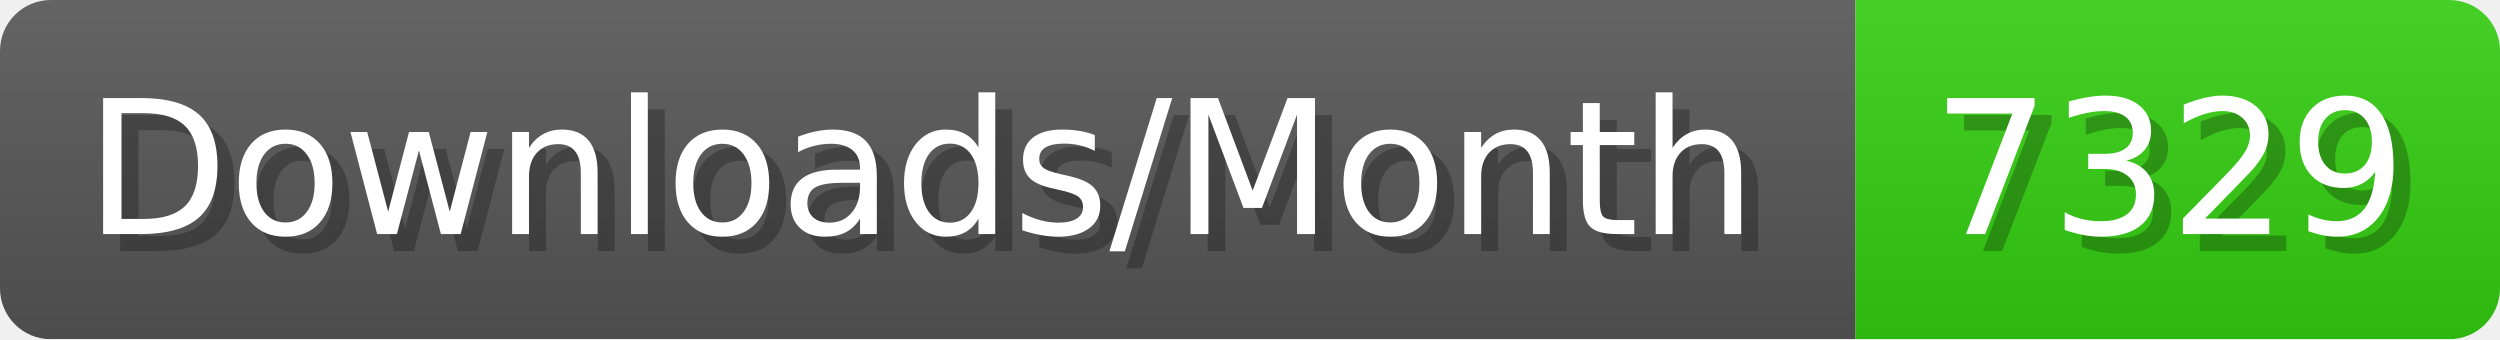
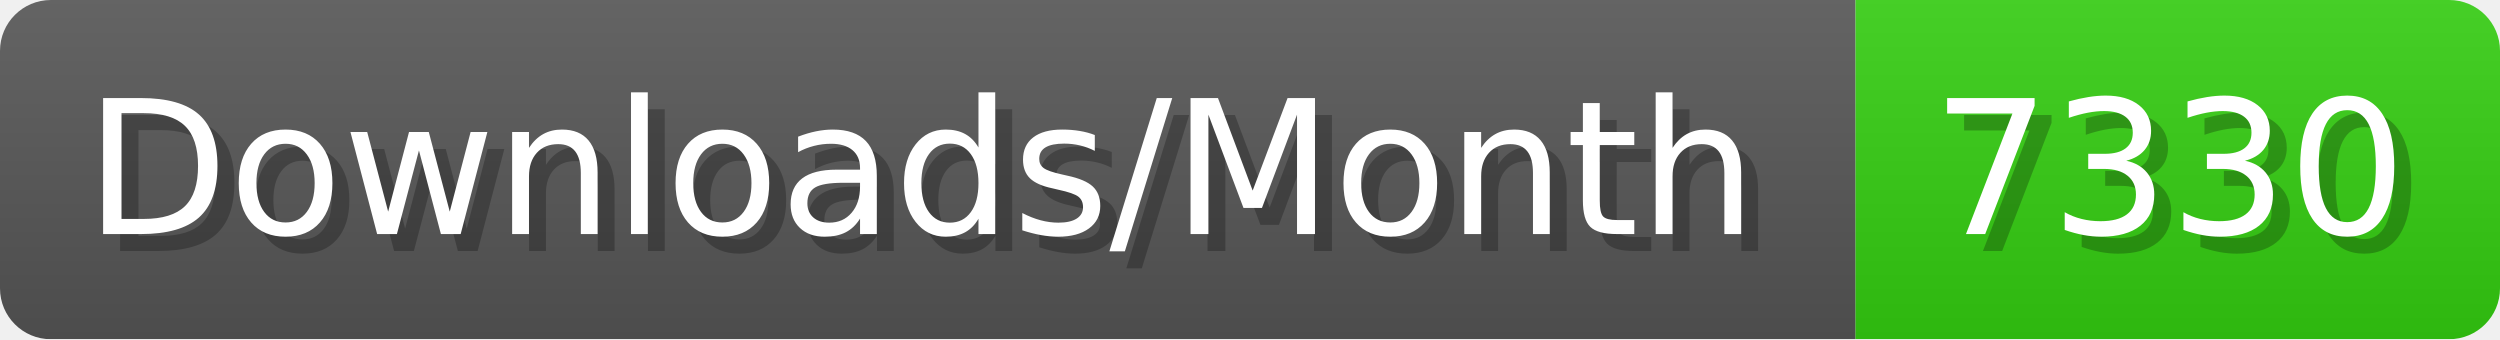
- <svg xmlns="http://www.w3.org/2000/svg" width="147.4" height="20" viewBox="0 0 1474 200" role="img" aria-label="Downloads/Month: 7329">
+ <svg xmlns="http://www.w3.org/2000/svg" width="147.4" height="20" viewBox="0 0 1474 200" role="img" aria-label="Downloads/Month: 7330">
  <linearGradient id="YlXUI" x2="0" y2="100%">
    <stop offset="0" stop-opacity=".1" stop-color="#EEE" />
    <stop offset="1" stop-opacity=".1" />
  </linearGradient>
  <mask id="JHhop">
    <rect width="1474" height="200" rx="30" fill="#FFF" />
  </mask>
  <g mask="url(#JHhop)">
    <rect width="1094" height="200" fill="#555" />
    <rect width="380" height="200" fill="#3C1" x="1094" />
    <rect width="1474" height="200" fill="url(#YlXUI)" />
  </g>
  <g aria-hidden="true" fill="#fff" text-anchor="start" font-family="Verdana,DejaVu Sans,sans-serif" font-size="110">
    <text x="60" y="148" textLength="994" fill="#000" opacity="0.25">Downloads/Month</text>
    <text x="50" y="138" textLength="994">Downloads/Month</text>
-     <text x="1149" y="148" textLength="280" fill="#000" opacity="0.25">7329</text>
-     <text x="1139" y="138" textLength="280">7329</text>
+     <text x="1149" y="148" textLength="280" fill="#000" opacity="0.25">7330</text>
+     <text x="1139" y="138" textLength="280">7330</text>
  </g>
</svg>
